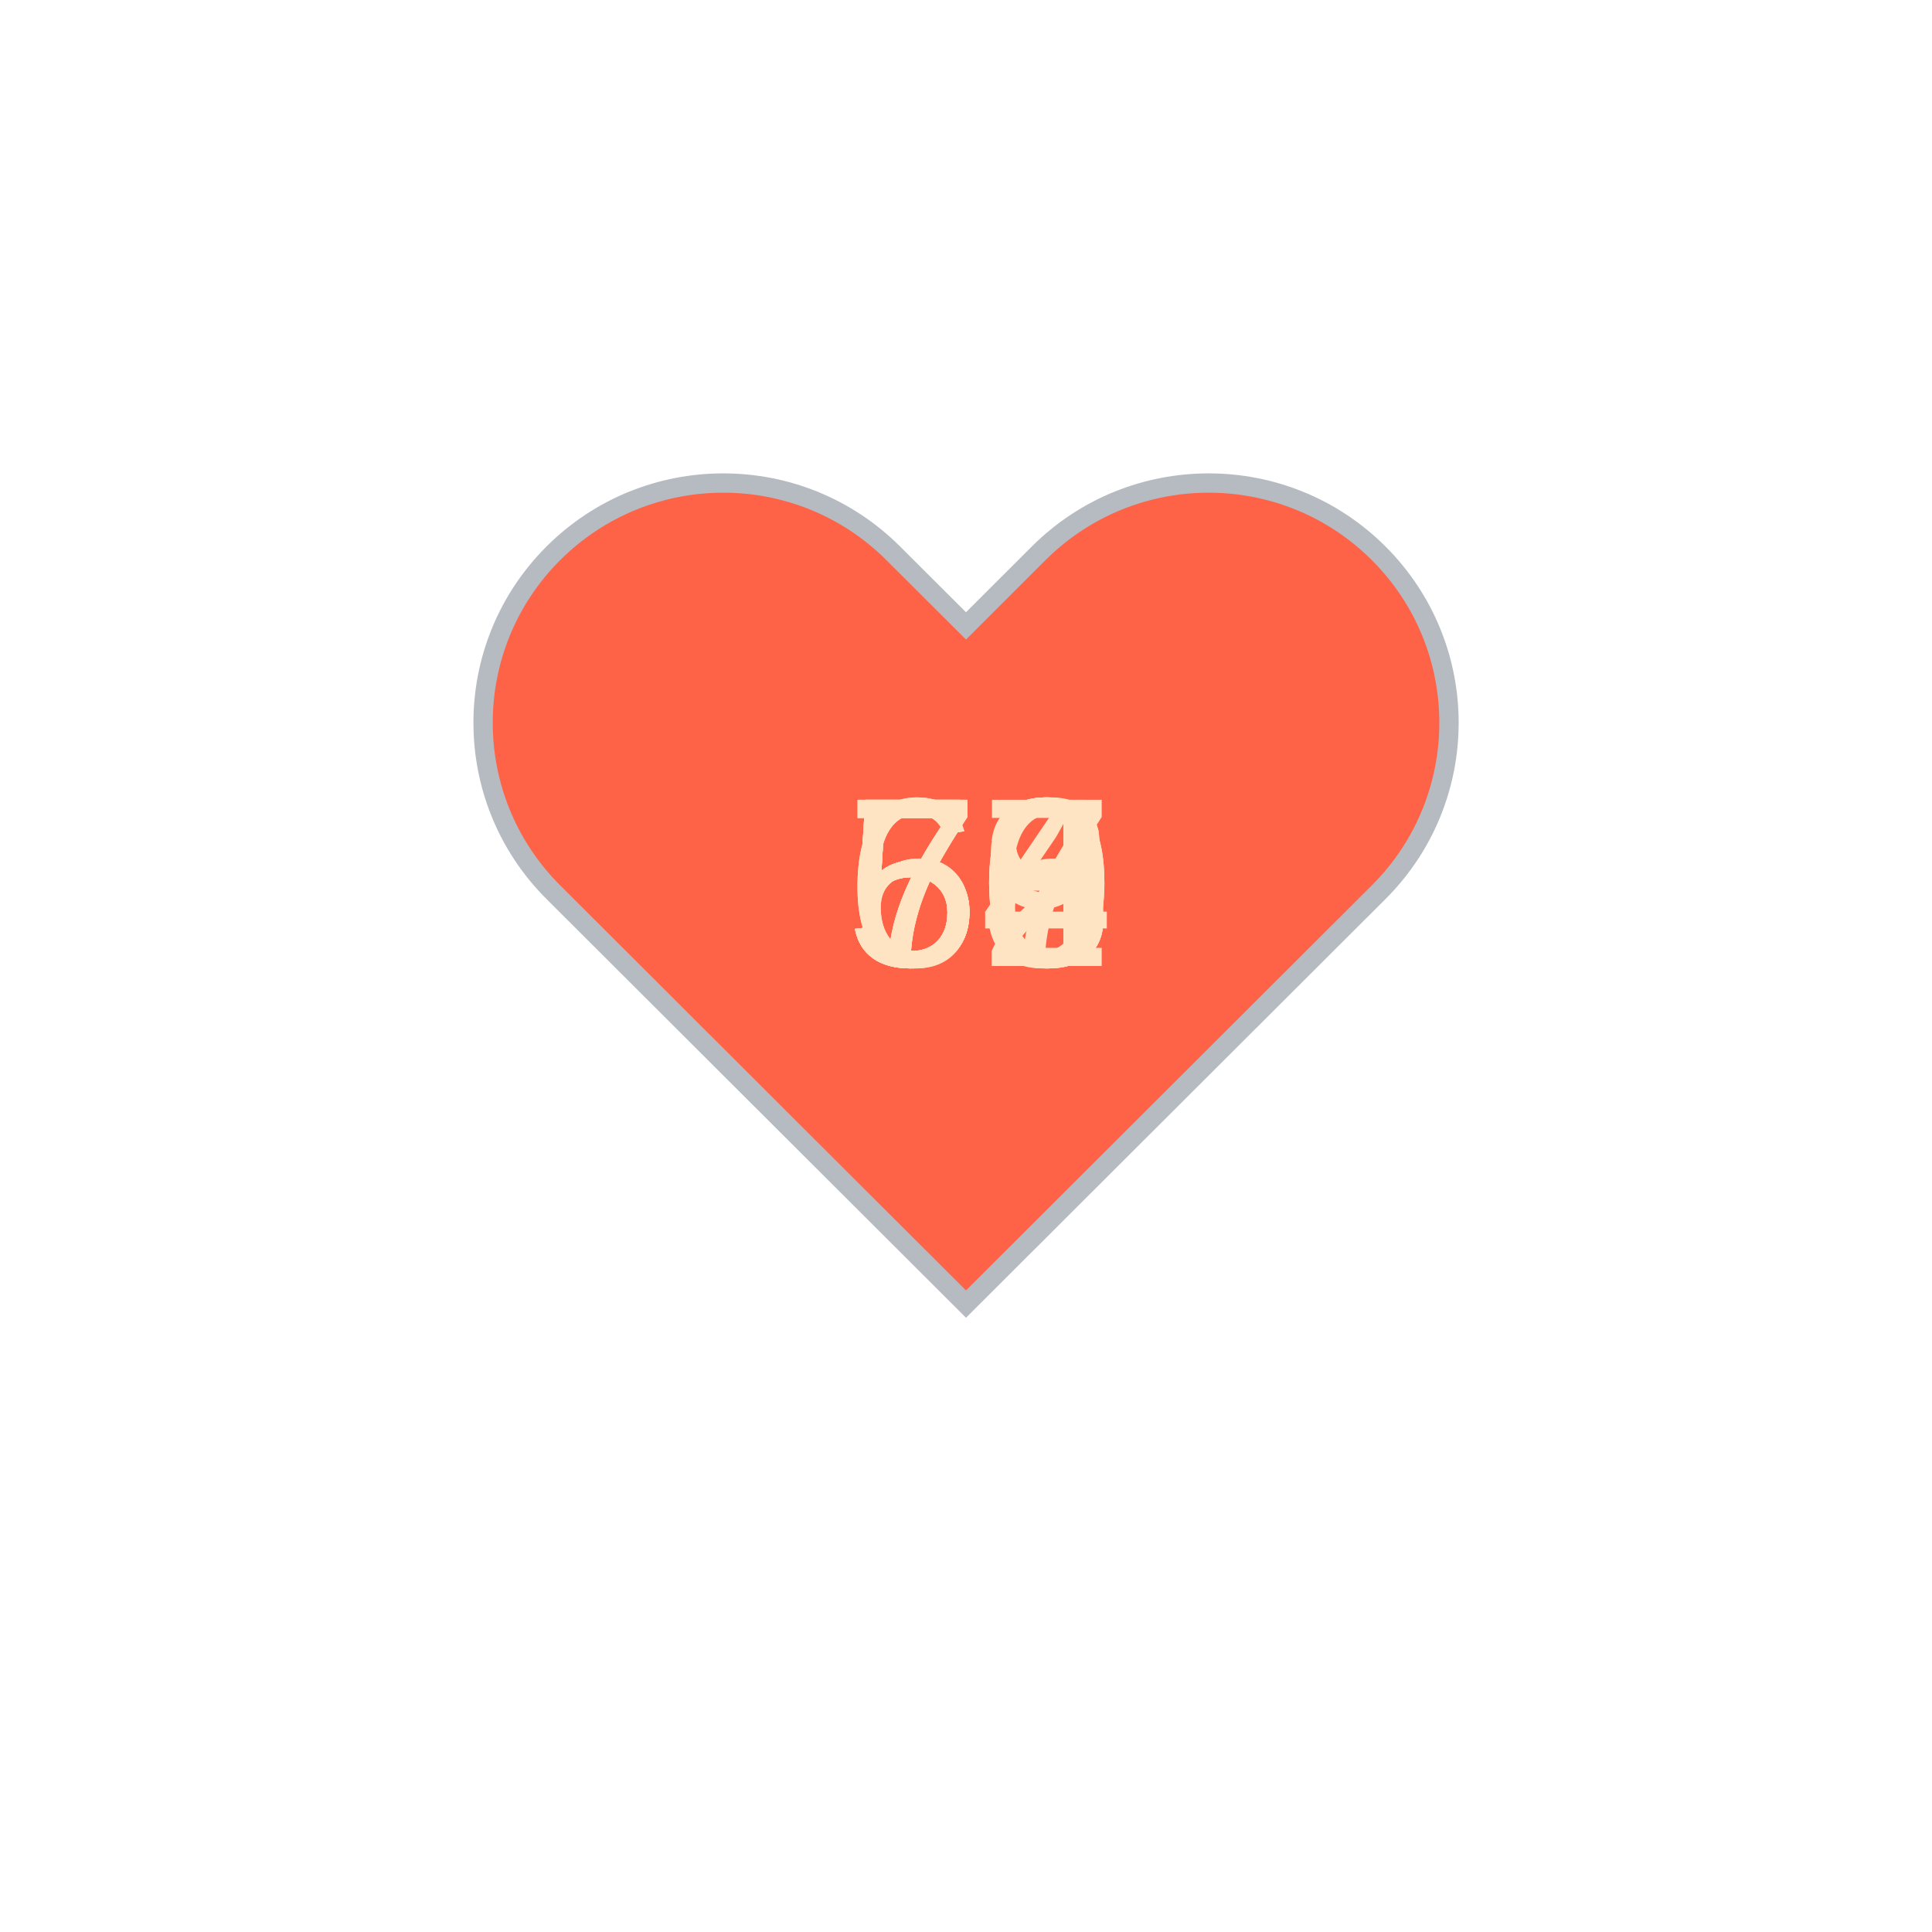
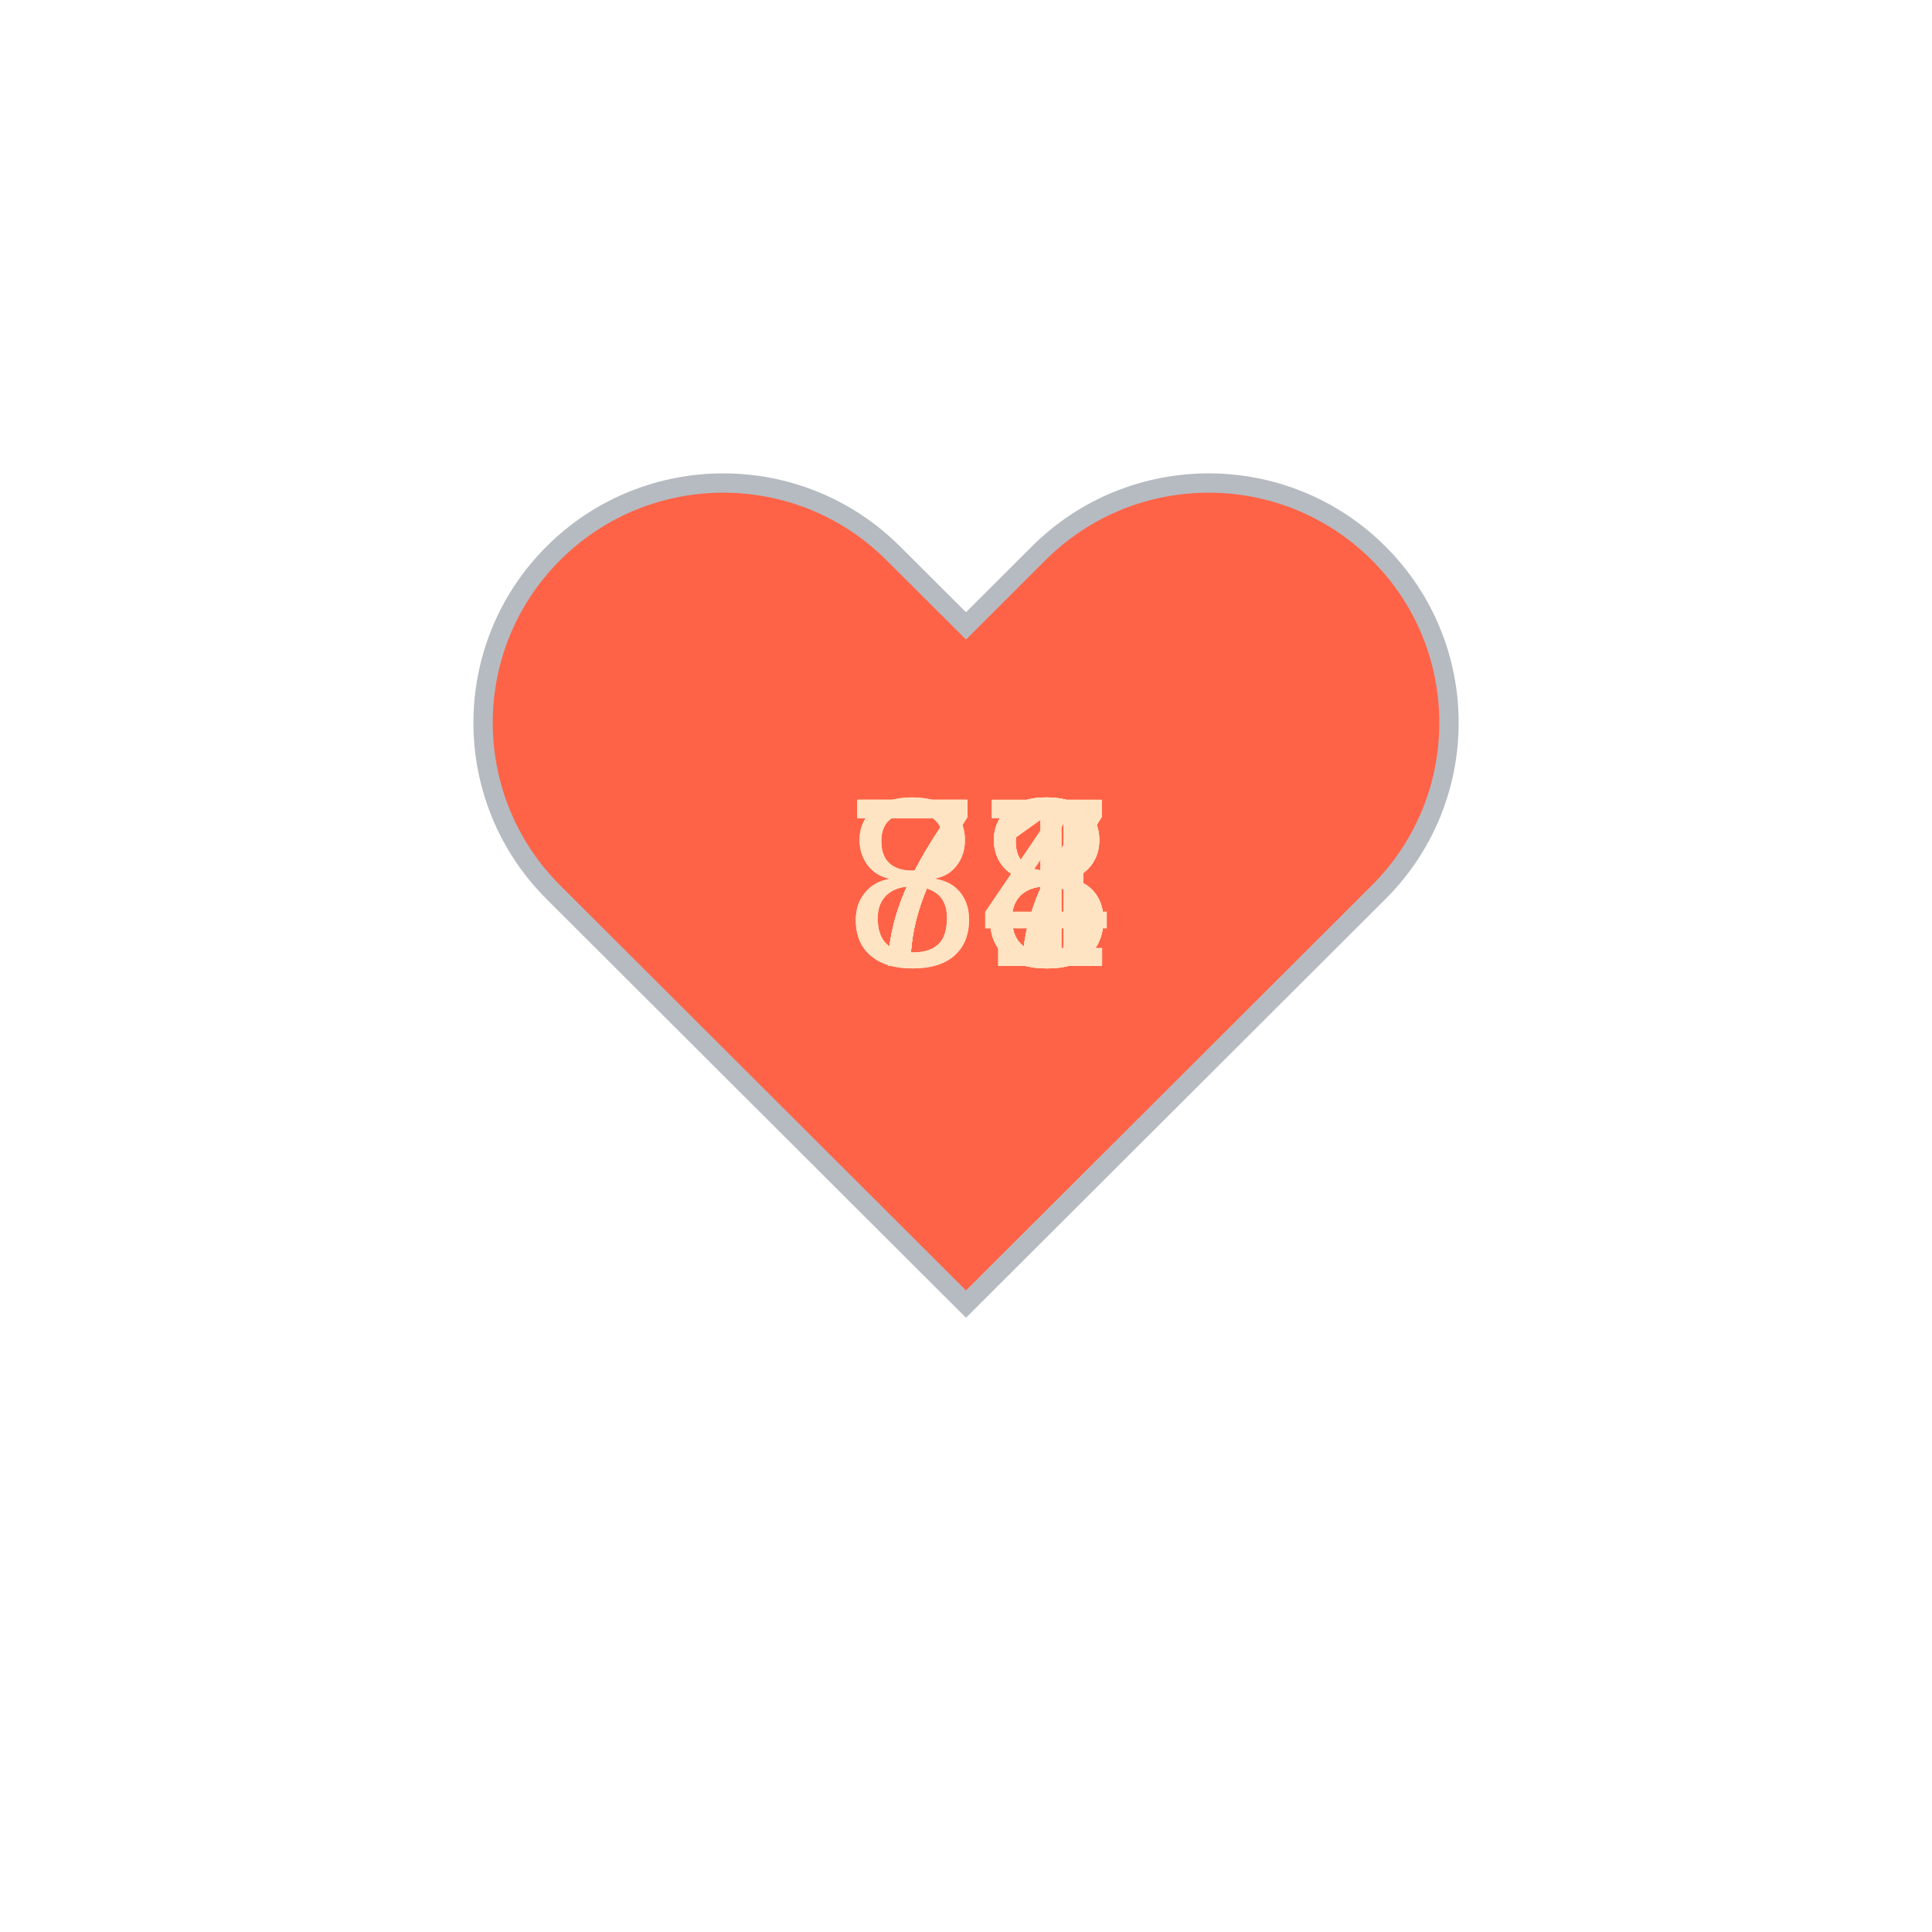
<svg xmlns="http://www.w3.org/2000/svg" baseProfile="full" height="150" version="1.1" viewBox="0,0,200,200" width="150">
  <defs />
  <g transform="translate(100 100)">
    <path d="M92.71,7.27L92.71,7.27c-9.71-9.69-25.46-9.69-35.18,0L50,14.79l-7.54-7.52C32.75-2.42,17-2.42,7.29,7.27v0 c-9.71,9.69-9.71,25.41,0,35.1L50,85l42.71-42.63C102.43,32.68,102.43,16.96,92.71,7.27z" fill="tomato" stroke="#B6BBC1" stroke-width="2" transform="translate(-50 -50)" />
    <animateTransform additive="sum" attributeName="transform" dur="1.2s" repeatCount="indefinite" type="scale" values="1; 1.5; 1.25; 1.5; 1.5; 1;" />
-     <text fill="bisque" style="font-size:25px; font-family:Arial" transform="translate(-12.5 0)">76<animate attributeName="visibility" dur="12.0s" keyTimes="0;0.1;0.2;0.3;0.4;0.5;0.6;0.7;0.8;0.9;1.0" repeatCount="indefinite" values="visible;hidden;hidden;hidden;hidden;hidden;hidden;hidden;hidden;hidden;hidden" />
+     <text fill="bisque" style="font-size:25px; font-family:Arial" transform="translate(-12.5 0)">78<animate attributeName="visibility" dur="12.0s" keyTimes="0;0.1;0.2;0.3;0.4;0.5;0.6;0.7;0.8;0.9;1.0" repeatCount="indefinite" values="visible;hidden;hidden;hidden;hidden;hidden;hidden;hidden;hidden;hidden;hidden" />
    </text>
-     <text fill="bisque" style="font-size:25px; font-family:Arial" transform="translate(-12.5 0)">74<animate attributeName="visibility" dur="12.0s" keyTimes="0;0.1;0.2;0.3;0.4;0.5;0.6;0.7;0.8;0.9;1.0" repeatCount="indefinite" values="hidden;visible;hidden;hidden;hidden;hidden;hidden;hidden;hidden;hidden;hidden" />
+     <text fill="bisque" style="font-size:25px; font-family:Arial" transform="translate(-12.5 0)">78<animate attributeName="visibility" dur="12.0s" keyTimes="0;0.1;0.2;0.3;0.4;0.5;0.6;0.7;0.8;0.9;1.0" repeatCount="indefinite" values="hidden;visible;hidden;hidden;hidden;hidden;hidden;hidden;hidden;hidden;hidden" />
    </text>
-     <text fill="bisque" style="font-size:25px; font-family:Arial" transform="translate(-12.5 0)">73<animate attributeName="visibility" dur="12.0s" keyTimes="0;0.1;0.2;0.3;0.4;0.5;0.6;0.7;0.8;0.9;1.0" repeatCount="indefinite" values="hidden;hidden;visible;hidden;hidden;hidden;hidden;hidden;hidden;hidden;hidden" />
+     <text fill="bisque" style="font-size:25px; font-family:Arial" transform="translate(-12.5 0)">77<animate attributeName="visibility" dur="12.0s" keyTimes="0;0.1;0.2;0.3;0.4;0.5;0.6;0.7;0.8;0.9;1.0" repeatCount="indefinite" values="hidden;hidden;visible;hidden;hidden;hidden;hidden;hidden;hidden;hidden;hidden" />
    </text>
-     <text fill="bisque" style="font-size:25px; font-family:Arial" transform="translate(-12.5 0)">58<animate attributeName="visibility" dur="12.0s" keyTimes="0;0.1;0.2;0.3;0.4;0.5;0.6;0.7;0.8;0.9;1.0" repeatCount="indefinite" values="hidden;hidden;hidden;visible;hidden;hidden;hidden;hidden;hidden;hidden;hidden" />
+     <text fill="bisque" style="font-size:25px; font-family:Arial" transform="translate(-12.5 0)">77<animate attributeName="visibility" dur="12.0s" keyTimes="0;0.1;0.2;0.3;0.4;0.5;0.6;0.7;0.8;0.9;1.0" repeatCount="indefinite" values="hidden;hidden;hidden;visible;hidden;hidden;hidden;hidden;hidden;hidden;hidden" />
    </text>
-     <text fill="bisque" style="font-size:25px; font-family:Arial" transform="translate(-12.5 0)">52<animate attributeName="visibility" dur="12.0s" keyTimes="0;0.1;0.2;0.3;0.4;0.5;0.6;0.7;0.8;0.9;1.0" repeatCount="indefinite" values="hidden;hidden;hidden;hidden;visible;hidden;hidden;hidden;hidden;hidden;hidden" />
+     <text fill="bisque" style="font-size:25px; font-family:Arial" transform="translate(-12.5 0)">84<animate attributeName="visibility" dur="12.0s" keyTimes="0;0.1;0.2;0.3;0.4;0.5;0.6;0.7;0.8;0.9;1.0" repeatCount="indefinite" values="hidden;hidden;hidden;hidden;visible;hidden;hidden;hidden;hidden;hidden;hidden" />
    </text>
-     <text fill="bisque" style="font-size:25px; font-family:Arial" transform="translate(-12.5 0)">58<animate attributeName="visibility" dur="12.0s" keyTimes="0;0.1;0.2;0.3;0.4;0.5;0.6;0.7;0.8;0.9;1.0" repeatCount="indefinite" values="hidden;hidden;hidden;hidden;hidden;visible;hidden;hidden;hidden;hidden;hidden" />
+     <text fill="bisque" style="font-size:25px; font-family:Arial" transform="translate(-12.5 0)">81<animate attributeName="visibility" dur="12.0s" keyTimes="0;0.1;0.2;0.3;0.4;0.5;0.6;0.7;0.8;0.9;1.0" repeatCount="indefinite" values="hidden;hidden;hidden;hidden;hidden;visible;hidden;hidden;hidden;hidden;hidden" />
    </text>
-     <text fill="bisque" style="font-size:25px; font-family:Arial" transform="translate(-12.5 0)">60<animate attributeName="visibility" dur="12.0s" keyTimes="0;0.1;0.2;0.3;0.4;0.5;0.6;0.7;0.8;0.9;1.0" repeatCount="indefinite" values="hidden;hidden;hidden;hidden;hidden;hidden;visible;hidden;hidden;hidden;hidden" />
+     <text fill="bisque" style="font-size:25px; font-family:Arial" transform="translate(-12.5 0)">77<animate attributeName="visibility" dur="12.0s" keyTimes="0;0.1;0.2;0.3;0.4;0.5;0.6;0.7;0.8;0.9;1.0" repeatCount="indefinite" values="hidden;hidden;hidden;hidden;hidden;hidden;visible;hidden;hidden;hidden;hidden" />
    </text>
-     <text fill="bisque" style="font-size:25px; font-family:Arial" transform="translate(-12.5 0)">57<animate attributeName="visibility" dur="12.0s" keyTimes="0;0.1;0.2;0.3;0.4;0.5;0.6;0.7;0.8;0.9;1.0" repeatCount="indefinite" values="hidden;hidden;hidden;hidden;hidden;hidden;hidden;visible;hidden;hidden;hidden" />
+     <text fill="bisque" style="font-size:25px; font-family:Arial" transform="translate(-12.5 0)">77<animate attributeName="visibility" dur="12.0s" keyTimes="0;0.1;0.2;0.3;0.4;0.5;0.6;0.7;0.8;0.9;1.0" repeatCount="indefinite" values="hidden;hidden;hidden;hidden;hidden;hidden;hidden;visible;hidden;hidden;hidden" />
    </text>
-     <text fill="bisque" style="font-size:25px; font-family:Arial" transform="translate(-12.5 0)">60<animate attributeName="visibility" dur="12.0s" keyTimes="0;0.1;0.2;0.3;0.4;0.5;0.6;0.7;0.8;0.9;1.0" repeatCount="indefinite" values="hidden;hidden;hidden;hidden;hidden;hidden;hidden;hidden;visible;hidden;hidden" />
+     <text fill="bisque" style="font-size:25px; font-family:Arial" transform="translate(-12.5 0)">78<animate attributeName="visibility" dur="12.0s" keyTimes="0;0.1;0.2;0.3;0.4;0.5;0.6;0.7;0.8;0.9;1.0" repeatCount="indefinite" values="hidden;hidden;hidden;hidden;hidden;hidden;hidden;hidden;visible;hidden;hidden" />
    </text>
-     <text fill="bisque" style="font-size:25px; font-family:Arial" transform="translate(-12.5 0)">59<animate attributeName="visibility" dur="12.0s" keyTimes="0;0.1;0.2;0.3;0.4;0.5;0.6;0.7;0.8;0.9;1.0" repeatCount="indefinite" values="hidden;hidden;hidden;hidden;hidden;hidden;hidden;hidden;hidden;visible;hidden" />
+     <text fill="bisque" style="font-size:25px; font-family:Arial" transform="translate(-12.5 0)">78<animate attributeName="visibility" dur="12.0s" keyTimes="0;0.1;0.2;0.3;0.4;0.5;0.6;0.7;0.8;0.9;1.0" repeatCount="indefinite" values="hidden;hidden;hidden;hidden;hidden;hidden;hidden;hidden;hidden;visible;hidden" />
    </text>
  </g>
</svg>
